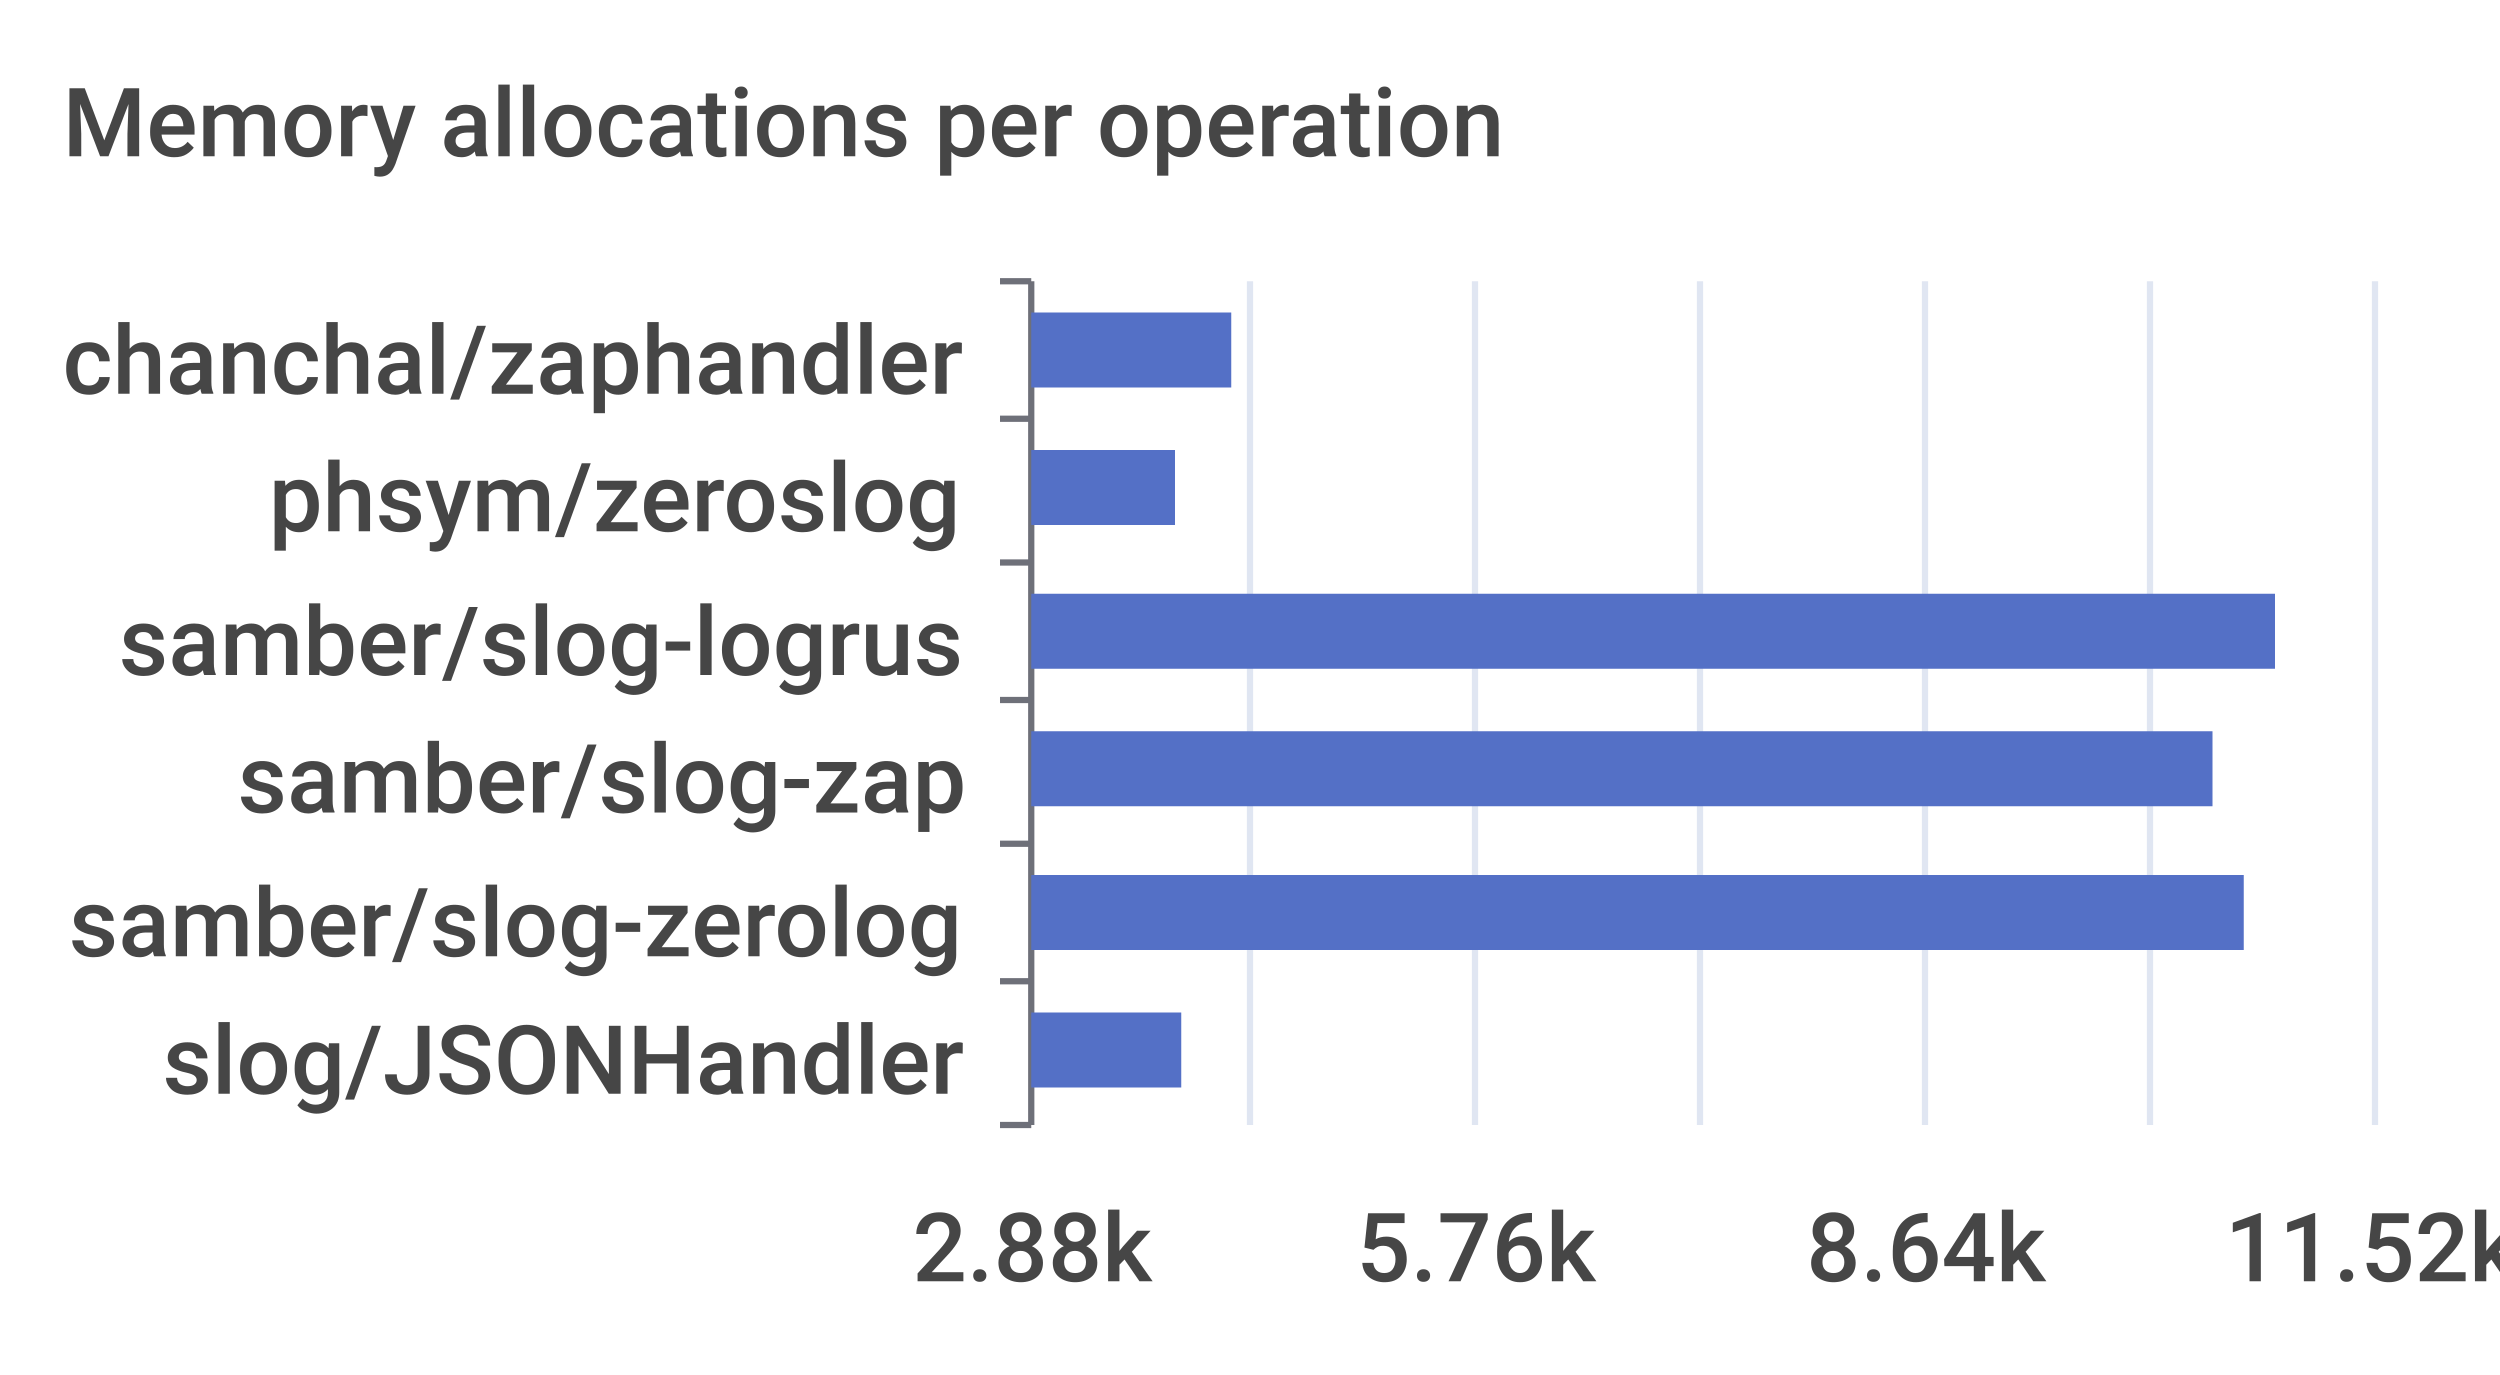
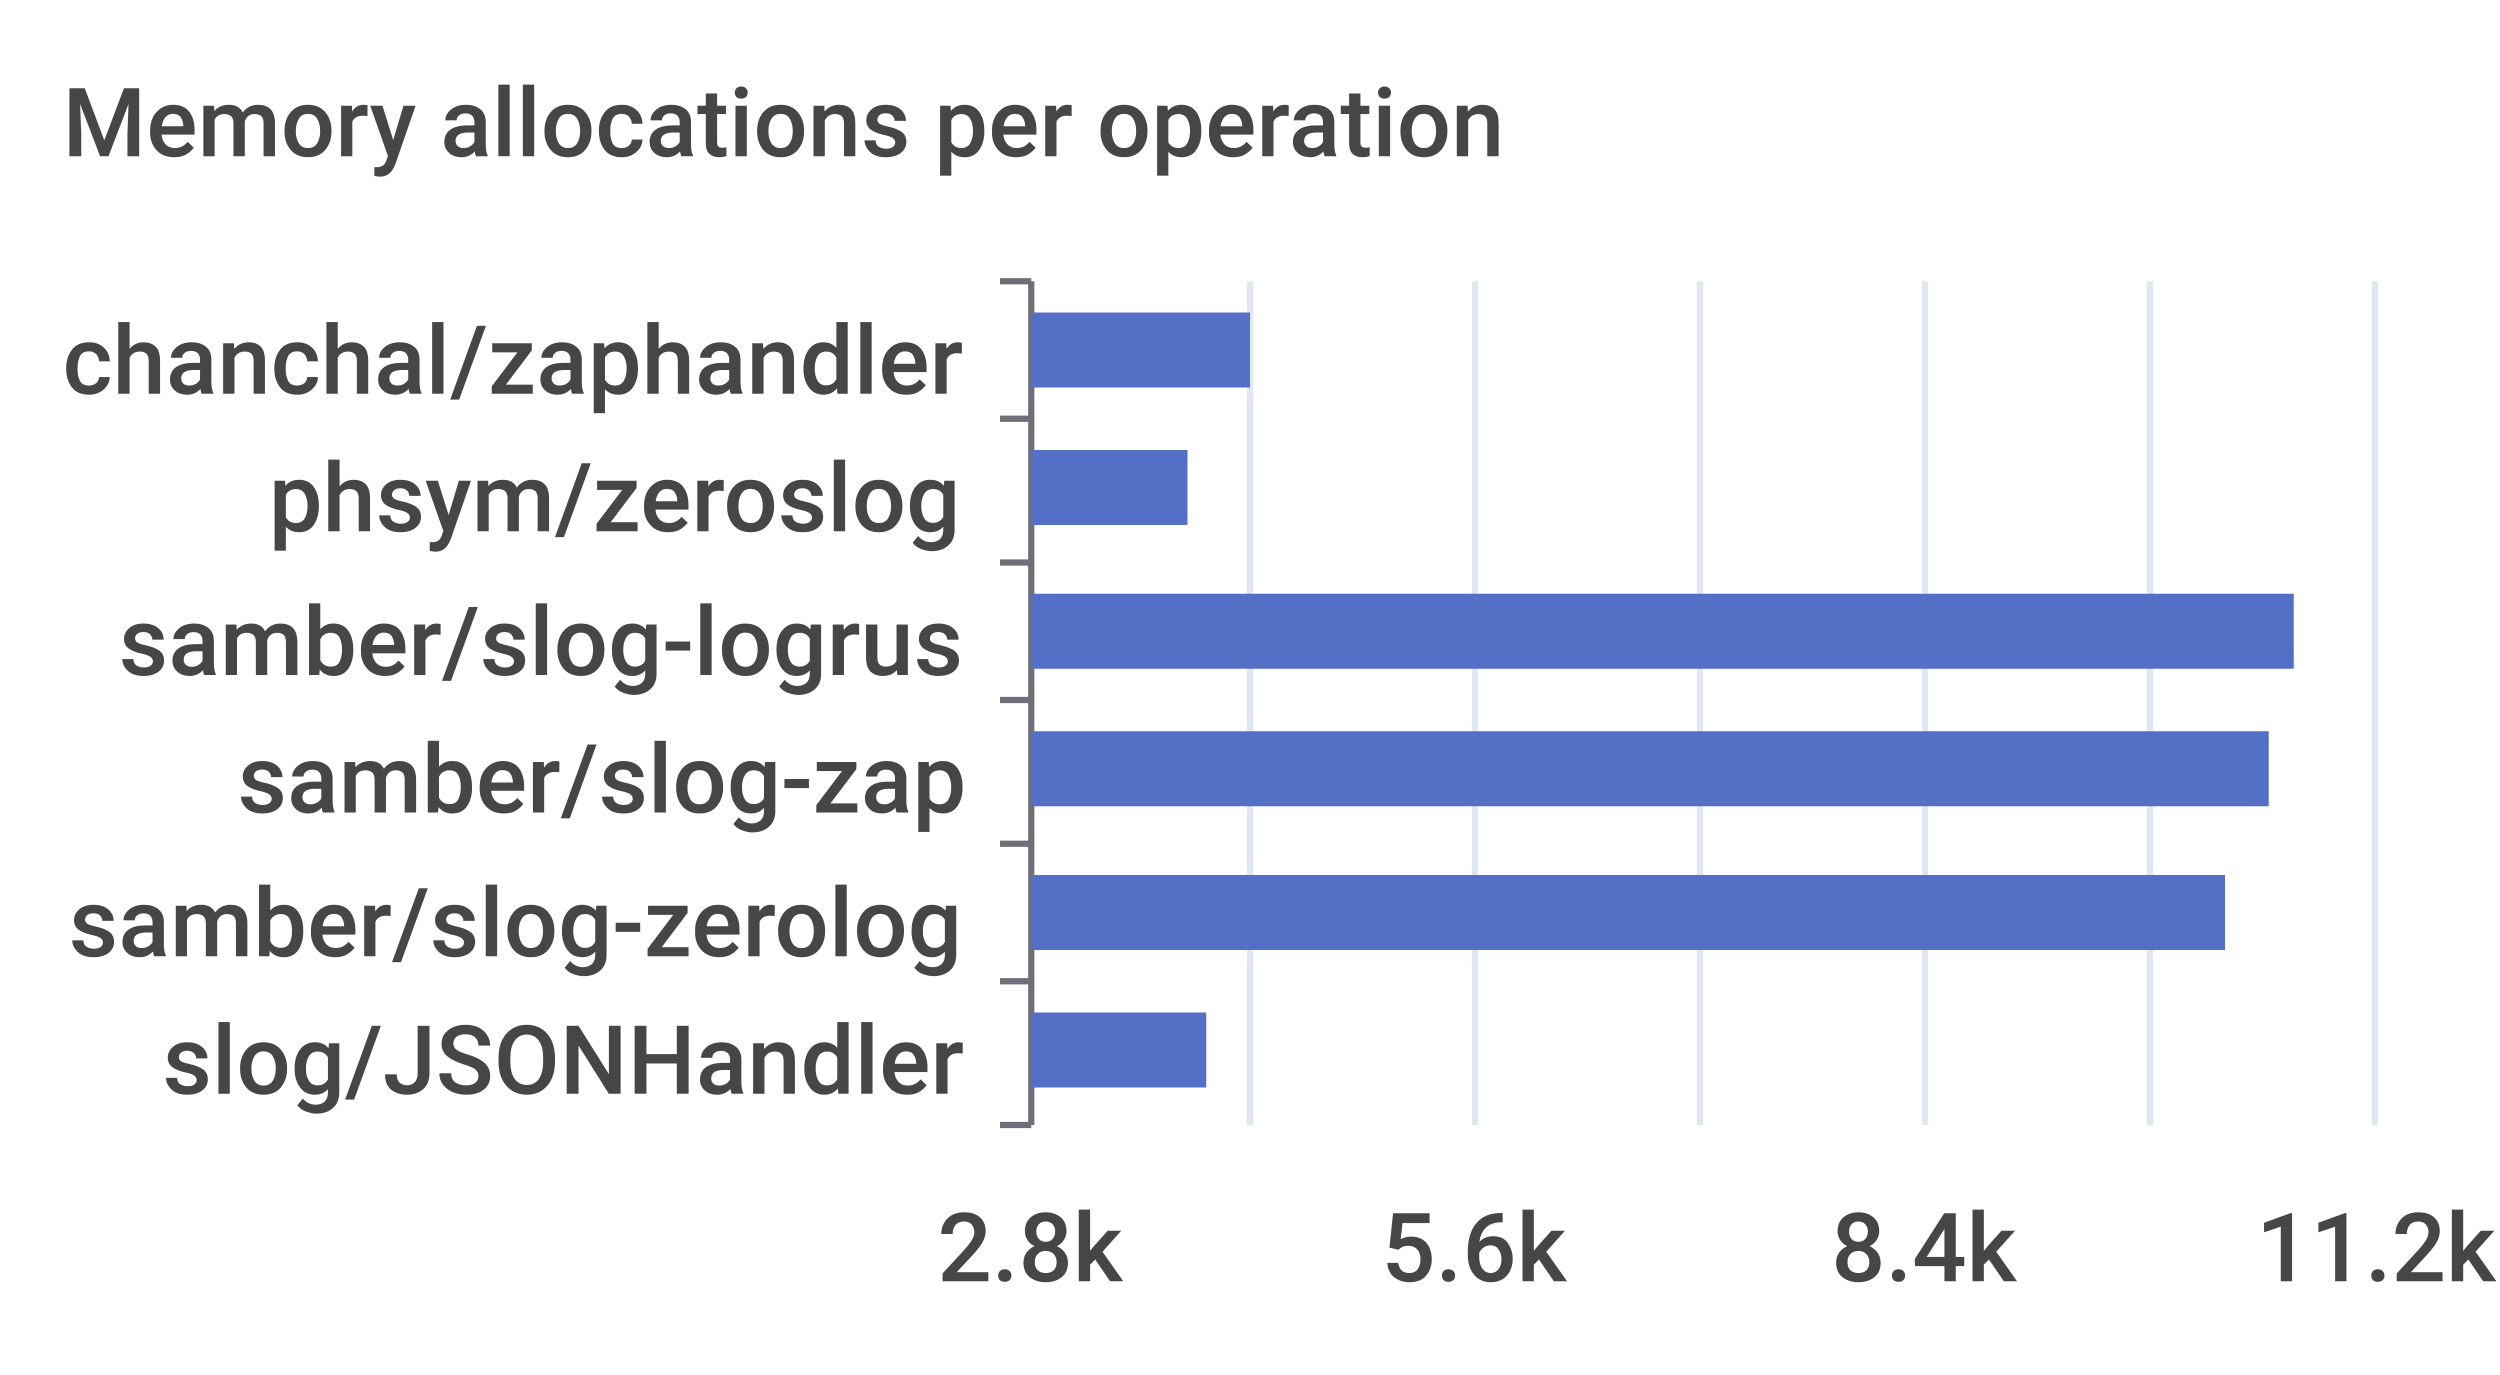
<svg xmlns="http://www.w3.org/2000/svg" width="400" height="220">\n<path d="M 0 0 L 400 0 L 400 220 L 0 220 L 0 0" style="stroke-width:0;stroke:none;fill:rgba(255,255,255,1.0)" />
  <text x="10" y="25" style="stroke-width:0;stroke:none;fill:rgba(70,70,70,1.0);font-size:15.3px;font-family:'Roboto Medium',sans-serif">Memory allocations per operation</text>
  <path d="M 160 45 L 165 45" style="stroke-width:1;stroke:rgba(110,112,121,1.0);fill:none" />
  <path d="M 160 67 L 165 67" style="stroke-width:1;stroke:rgba(110,112,121,1.0);fill:none" />
  <path d="M 160 90 L 165 90" style="stroke-width:1;stroke:rgba(110,112,121,1.0);fill:none" />
  <path d="M 160 112 L 165 112" style="stroke-width:1;stroke:rgba(110,112,121,1.0);fill:none" />
  <path d="M 160 135 L 165 135" style="stroke-width:1;stroke:rgba(110,112,121,1.0);fill:none" />
  <path d="M 160 157 L 165 157" style="stroke-width:1;stroke:rgba(110,112,121,1.0);fill:none" />
  <path d="M 160 180 L 165 180" style="stroke-width:1;stroke:rgba(110,112,121,1.0);fill:none" />
  <path d="M 165 45 L 165 180" style="stroke-width:1;stroke:rgba(110,112,121,1.0);fill:none" />
  <text x="10" y="63" style="stroke-width:0;stroke:none;fill:rgba(70,70,70,1.0);font-size:15.3px;font-family:'Roboto Medium',sans-serif">chanchal/zaphandler</text>
  <text x="43" y="85" style="stroke-width:0;stroke:none;fill:rgba(70,70,70,1.0);font-size:15.3px;font-family:'Roboto Medium',sans-serif">phsym/zeroslog</text>
  <text x="19" y="108" style="stroke-width:0;stroke:none;fill:rgba(70,70,70,1.0);font-size:15.3px;font-family:'Roboto Medium',sans-serif">samber/slog-logrus</text>
  <text x="38" y="130" style="stroke-width:0;stroke:none;fill:rgba(70,70,70,1.0);font-size:15.3px;font-family:'Roboto Medium',sans-serif">samber/slog-zap</text>
  <text x="11" y="153" style="stroke-width:0;stroke:none;fill:rgba(70,70,70,1.0);font-size:15.3px;font-family:'Roboto Medium',sans-serif">samber/slog-zerolog</text>
  <text x="26" y="175" style="stroke-width:0;stroke:none;fill:rgba(70,70,70,1.0);font-size:15.3px;font-family:'Roboto Medium',sans-serif">slog/JSONHandler</text>
-   <text x="146" y="205" style="stroke-width:0;stroke:none;fill:rgba(70,70,70,1.0);font-size:15.3px;font-family:'Roboto Medium',sans-serif">2.88k</text>
-   <text x="217" y="205" style="stroke-width:0;stroke:none;fill:rgba(70,70,70,1.0);font-size:15.3px;font-family:'Roboto Medium',sans-serif">5.76k</text>
-   <text x="289" y="205" style="stroke-width:0;stroke:none;fill:rgba(70,70,70,1.0);font-size:15.3px;font-family:'Roboto Medium',sans-serif">8.64k</text>
-   <text x="356" y="205" style="stroke-width:0;stroke:none;fill:rgba(70,70,70,1.0);font-size:15.3px;font-family:'Roboto Medium',sans-serif">11.52k</text>
+   <text x="150" y="205" style="stroke-width:0;stroke:none;fill:rgba(70,70,70,1.0);font-size:15.3px;font-family:'Roboto Medium',sans-serif">2.8k</text>
+   <text x="221" y="205" style="stroke-width:0;stroke:none;fill:rgba(70,70,70,1.0);font-size:15.3px;font-family:'Roboto Medium',sans-serif">5.6k</text>
+   <text x="293" y="205" style="stroke-width:0;stroke:none;fill:rgba(70,70,70,1.0);font-size:15.3px;font-family:'Roboto Medium',sans-serif">8.4k</text>
+   <text x="361" y="205" style="stroke-width:0;stroke:none;fill:rgba(70,70,70,1.0);font-size:15.3px;font-family:'Roboto Medium',sans-serif">11.2k</text>
  <path d="M 200 45 L 200 180" style="stroke-width:1;stroke:rgba(224,230,242,1.0);fill:none" />
  <path d="M 236 45 L 236 180" style="stroke-width:1;stroke:rgba(224,230,242,1.0);fill:none" />
  <path d="M 272 45 L 272 180" style="stroke-width:1;stroke:rgba(224,230,242,1.0);fill:none" />
  <path d="M 308 45 L 308 180" style="stroke-width:1;stroke:rgba(224,230,242,1.0);fill:none" />
  <path d="M 344 45 L 344 180" style="stroke-width:1;stroke:rgba(224,230,242,1.0);fill:none" />
  <path d="M 380 45 L 380 180" style="stroke-width:1;stroke:rgba(224,230,242,1.0);fill:none" />
-   <path d="M 165 162 L 189 162 L 189 174 L 165 174 L 165 162" style="stroke-width:0;stroke:none;fill:rgba(84,112,198,1.0)" />
-   <path d="M 165 140 L 359 140 L 359 152 L 165 152 L 165 140" style="stroke-width:0;stroke:none;fill:rgba(84,112,198,1.0)" />
-   <path d="M 165 117 L 354 117 L 354 129 L 165 129 L 165 117" style="stroke-width:0;stroke:none;fill:rgba(84,112,198,1.0)" />
-   <path d="M 165 95 L 364 95 L 364 107 L 165 107 L 165 95" style="stroke-width:0;stroke:none;fill:rgba(84,112,198,1.0)" />
-   <path d="M 165 72 L 188 72 L 188 84 L 165 84 L 165 72" style="stroke-width:0;stroke:none;fill:rgba(84,112,198,1.0)" />
-   <path d="M 165 50 L 197 50 L 197 62 L 165 62 L 165 50" style="stroke-width:0;stroke:none;fill:rgba(84,112,198,1.0)" />
+   <path d="M 165 162 L 193 162 L 193 174 L 165 174 L 165 162" style="stroke-width:0;stroke:none;fill:rgba(84,112,198,1.0)" />
+   <path d="M 165 140 L 356 140 L 356 152 L 165 152 L 165 140" style="stroke-width:0;stroke:none;fill:rgba(84,112,198,1.0)" />
+   <path d="M 165 117 L 363 117 L 363 129 L 165 129 L 165 117" style="stroke-width:0;stroke:none;fill:rgba(84,112,198,1.0)" />
+   <path d="M 165 95 L 367 95 L 367 107 L 165 107 L 165 95" style="stroke-width:0;stroke:none;fill:rgba(84,112,198,1.0)" />
+   <path d="M 165 72 L 190 72 L 190 84 L 165 84 L 165 72" style="stroke-width:0;stroke:none;fill:rgba(84,112,198,1.0)" />
+   <path d="M 165 50 L 200 50 L 200 62 L 165 62 L 165 50" style="stroke-width:0;stroke:none;fill:rgba(84,112,198,1.0)" />
</svg>
